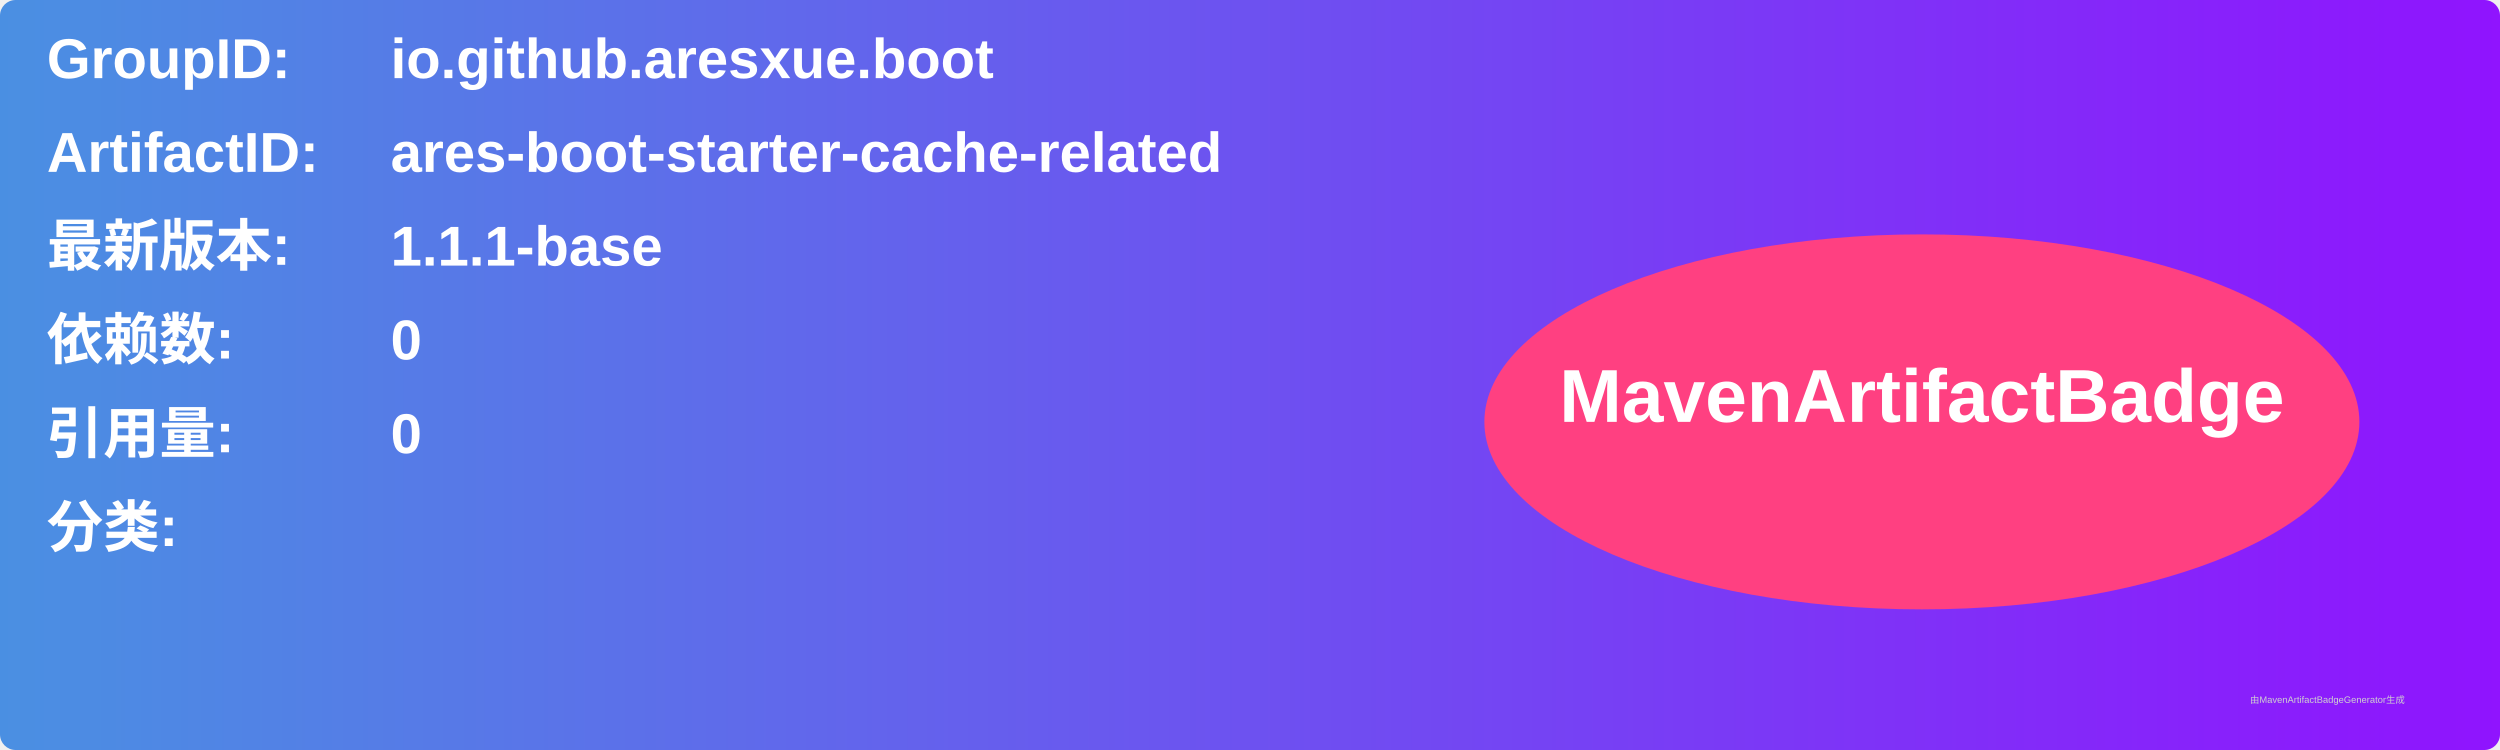
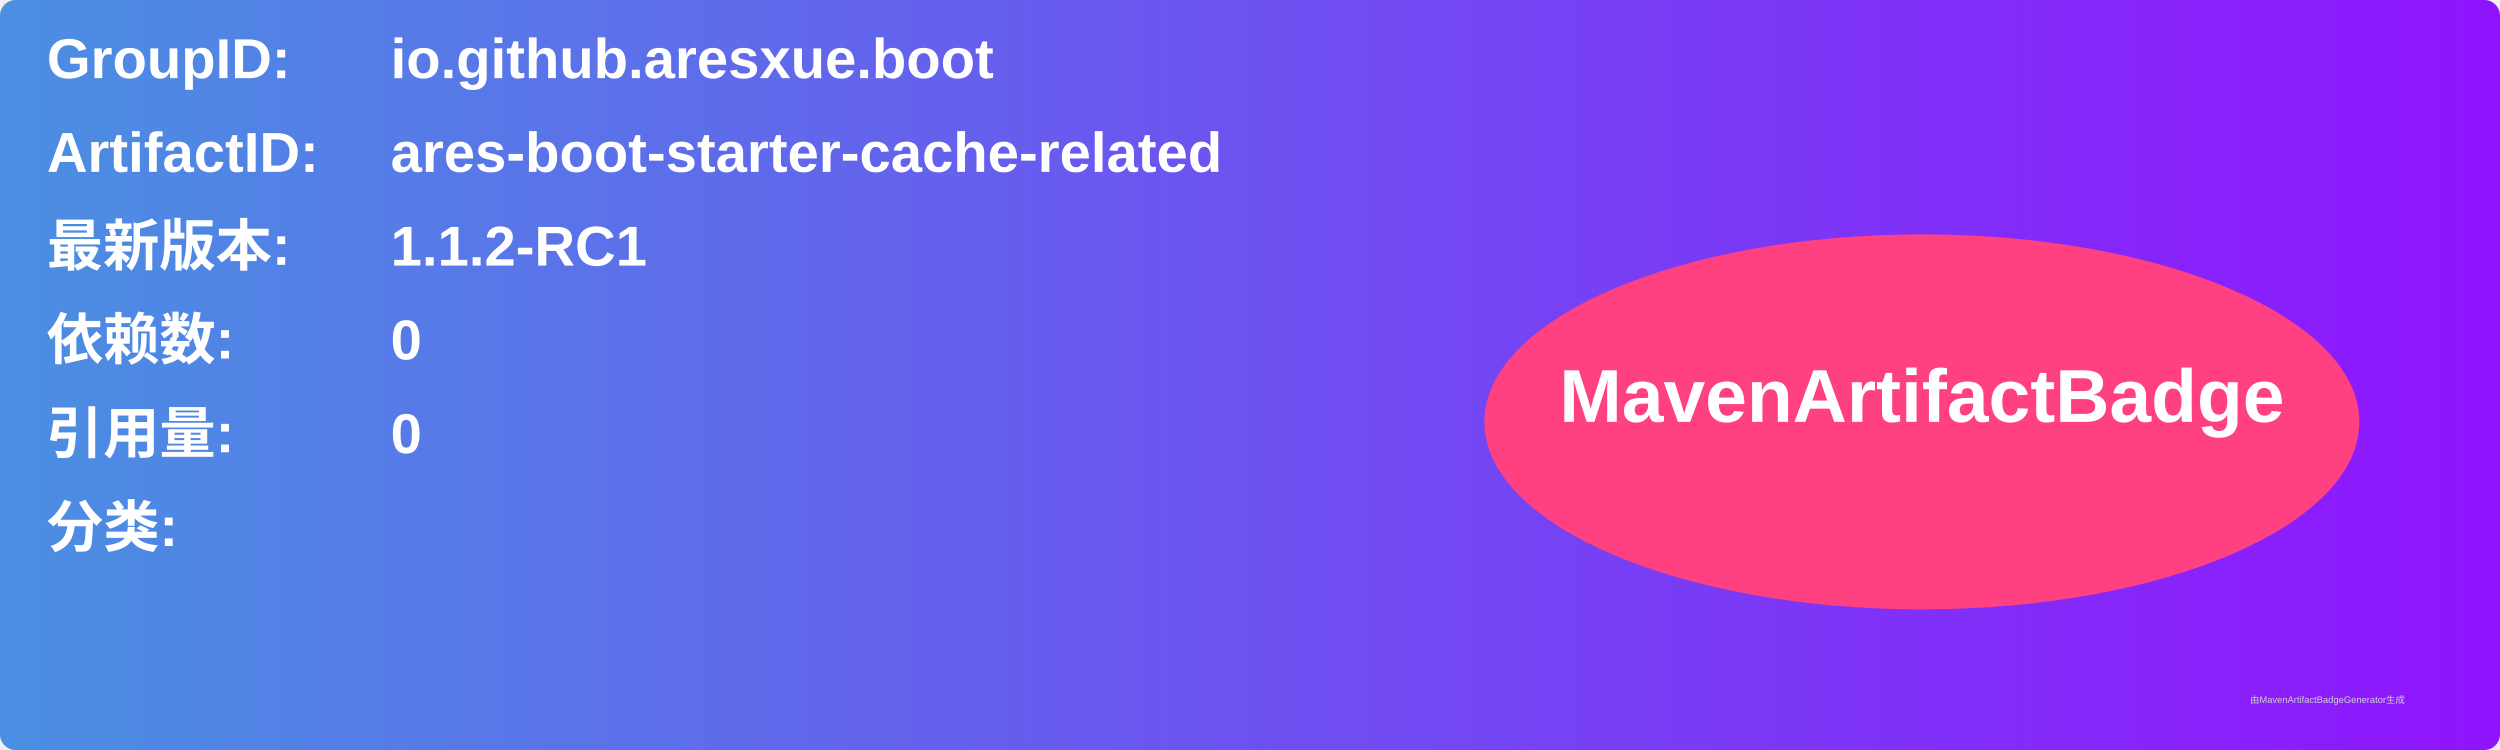
<svg xmlns="http://www.w3.org/2000/svg" width="800" height="240" viewBox="0 0 800 240">
  <linearGradient id="grad" x1="0%" y1="0%" x2="100%" y2="0%">
    <stop offset="0%" stop-color="#4a90e2" />
    <stop offset="100%" stop-color="#9013fe" />
  </linearGradient>
  <rect width="100%" height="100%" rx="5" ry="5" fill="url(#grad)" />
  <g transform="translate(15, 15)">
    <text x="0" y="10" font-family="Arial" font-size="18" fill="white" font-weight="bold" width="260">GroupID:</text>
    <text x="110" y="10" font-family="Arial" font-size="18" fill="white" font-weight="bold" width="460">io.github.aresxue.boot</text>
    <text x="0" y="40" font-family="Arial" font-size="18" fill="white" font-weight="bold" width="260">ArtifactID:</text>
    <text x="110" y="40" font-family="Arial" font-size="18" fill="white" font-weight="bold" width="460">ares-boot-starter-cache-related</text>
    <text x="0" y="70" font-family="Arial" font-size="18" fill="white" font-weight="bold">最新版本:</text>
    <text x="110" y="70" font-family="Arial" font-size="18" fill="white" font-weight="bold">
-       <tspan font-weight="bold">1.1.1-base</tspan>
+       <tspan font-weight="bold">1.1.2-RC1</tspan>
    </text>
    <text x="0" y="100" font-family="Arial" font-size="18" fill="white" font-weight="bold">依赖数: </text>
    <text x="110" y="100" font-family="Arial" font-size="18" fill="white">
      <tspan font-weight="bold">0</tspan>
    </text>
    <text x="0" y="130" font-family="Arial" font-size="18" fill="white" font-weight="bold">引用量: </text>
    <text x="110" y="130" font-family="Arial" font-size="18" fill="white">
      <tspan font-weight="bold">0</tspan>
    </text>
    <text x="0" y="160" font-family="Arial" font-size="18" fill="white" font-weight="bold">分类:</text>
    <text x="10" y="190" font-family="Arial" font-size="10" fill="white">
      <tspan font-weight="bold" />
    </text>
    <ellipse cx="600" cy="120" rx="140" ry="60" fill="#ff4081" />
    <text x="600" y="120" text-anchor="middle" font-family="Arial" font-size="24" fill="white" font-weight="bold">MavenArtifactBadge</text>
  </g>
  <text x="720" y="225" font-family="Arial" font-size="3" fill="#d0d0d0">由MavenArtifactBadgeGenerator生成</text>
</svg>
